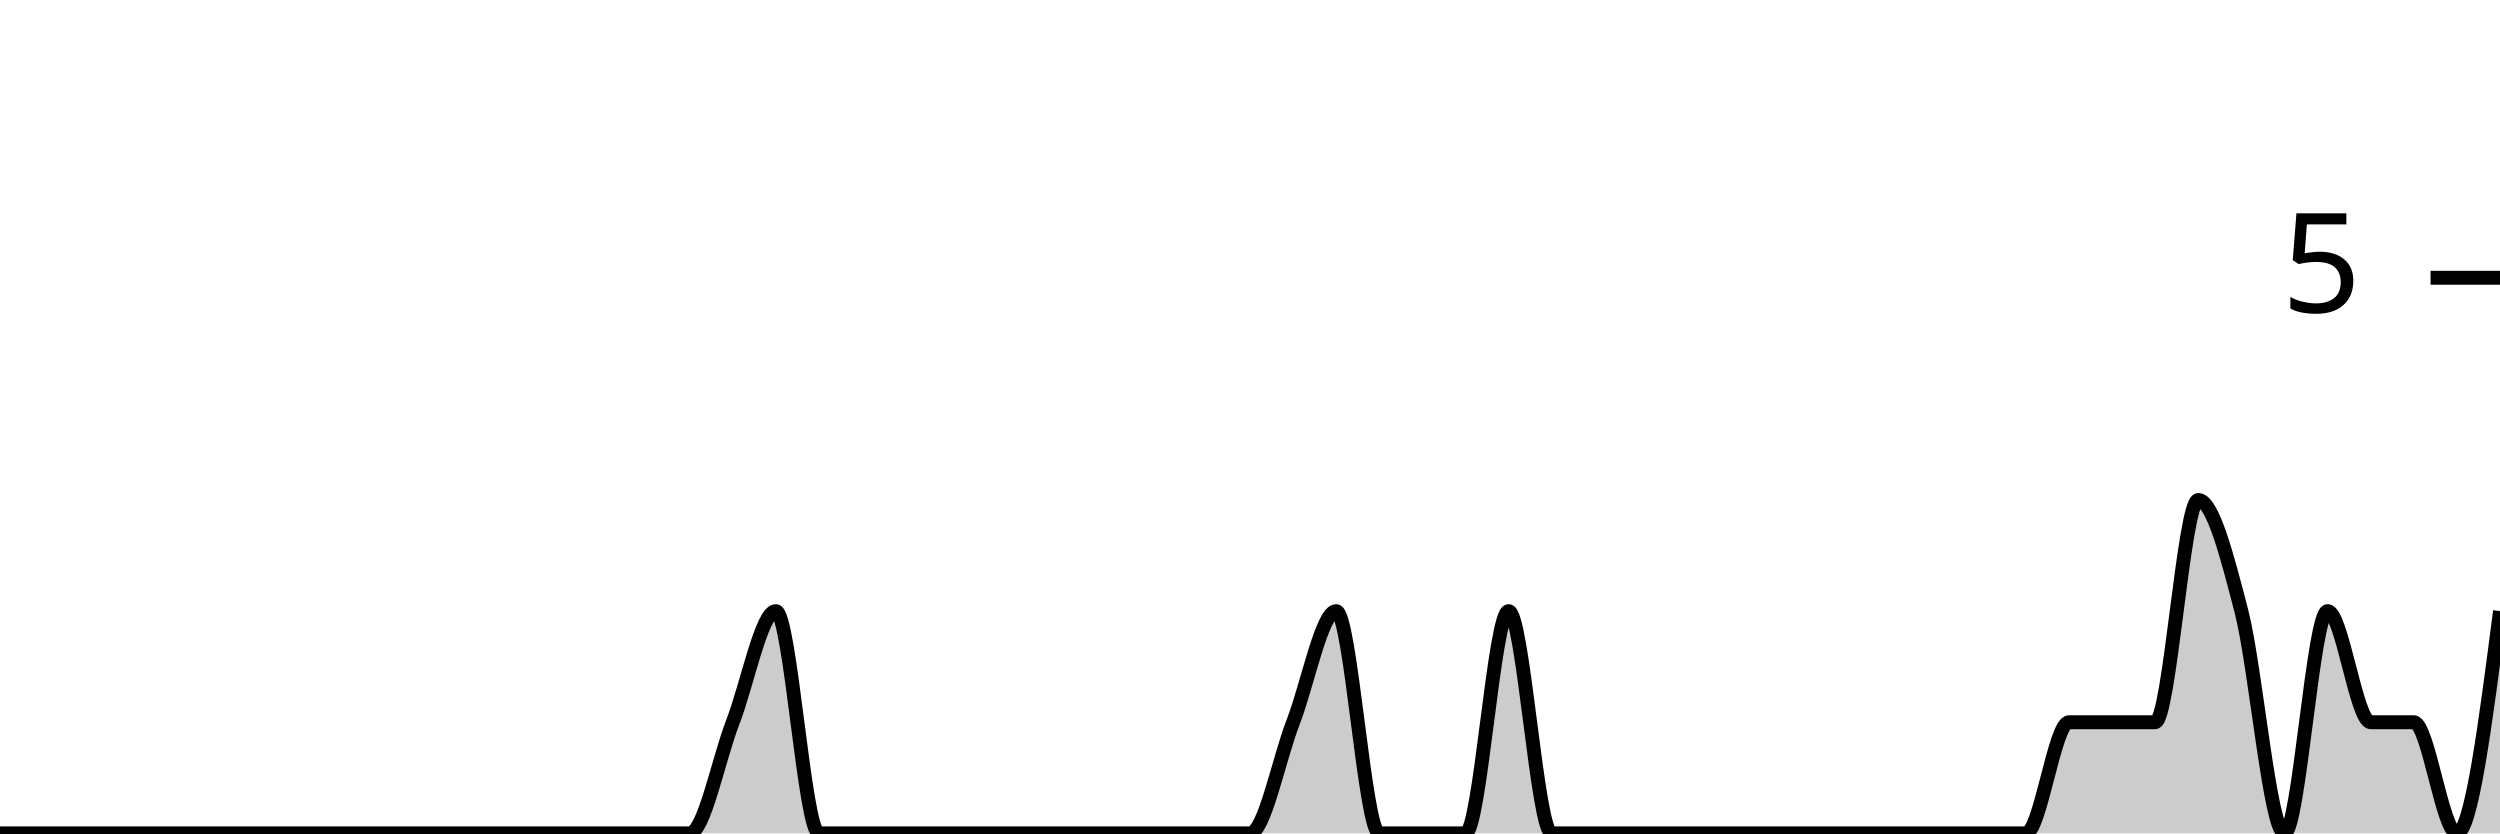
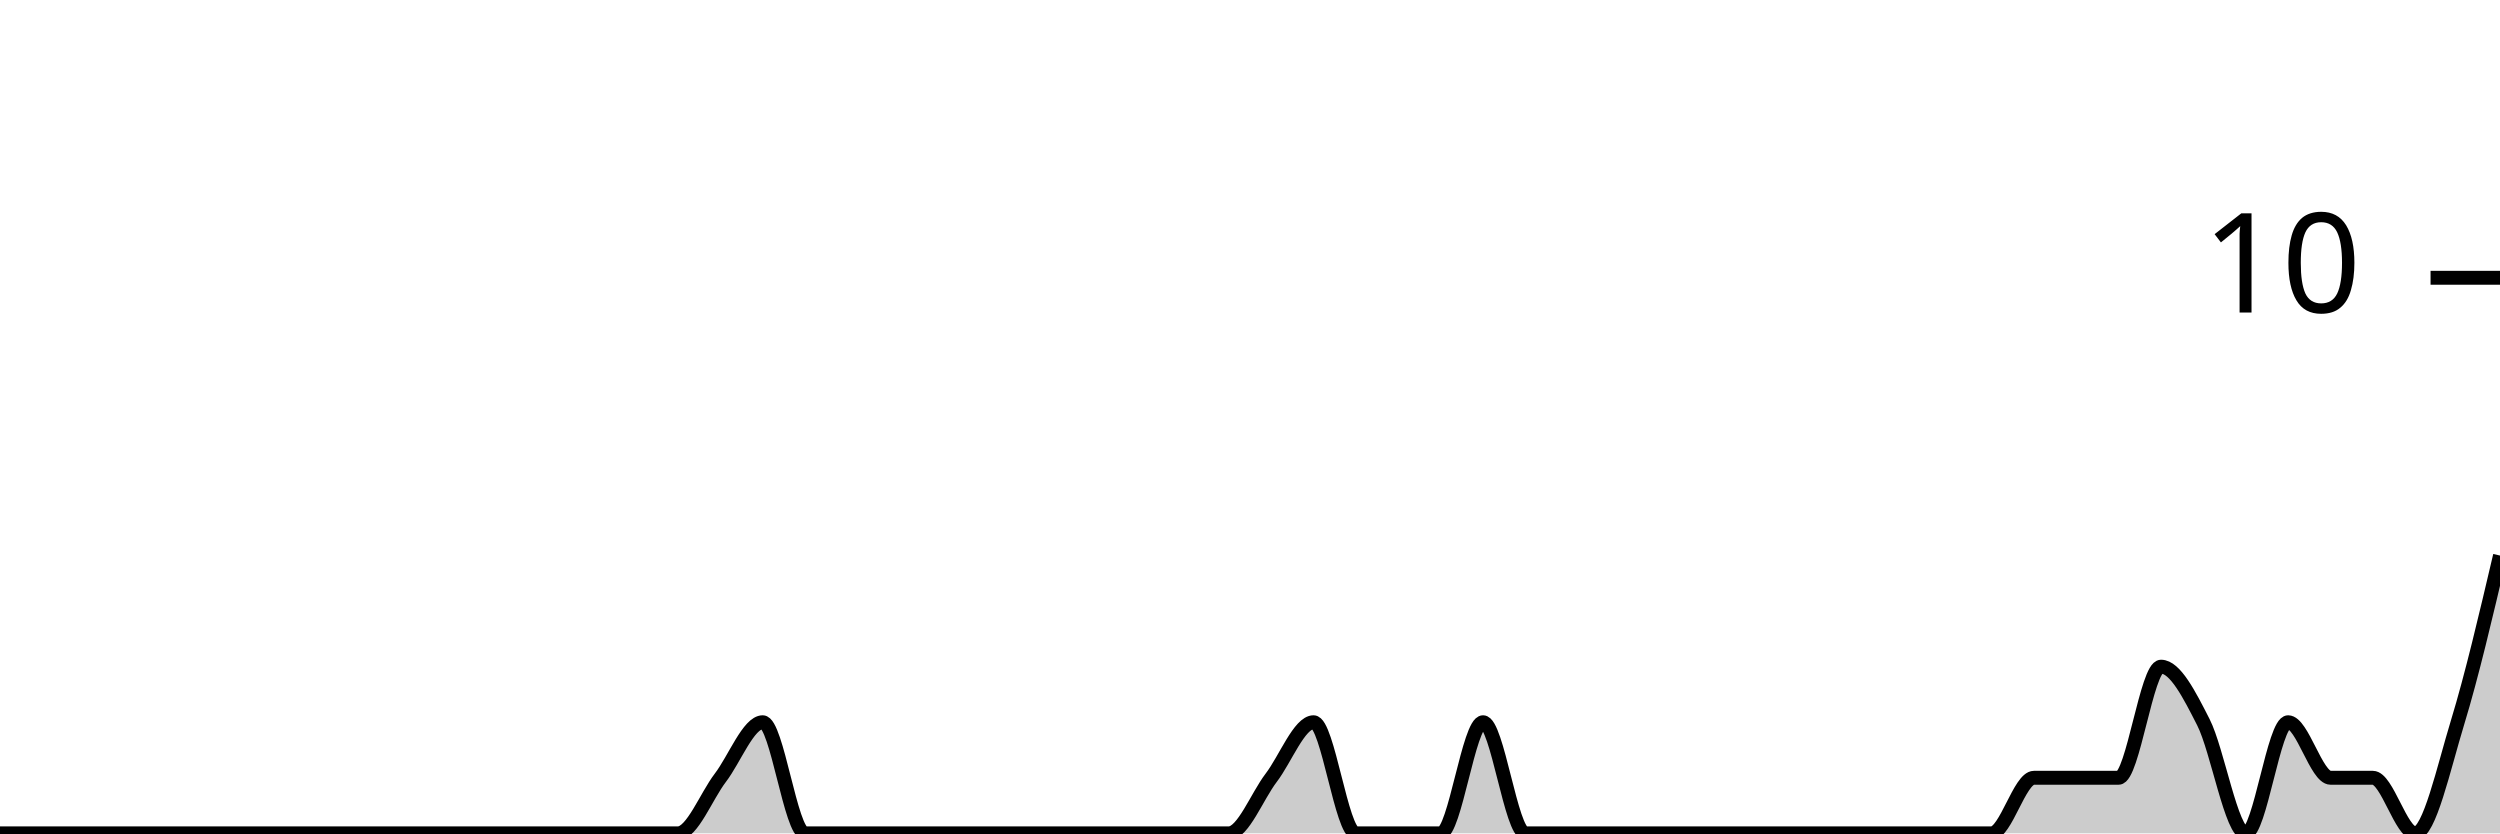
<svg xmlns="http://www.w3.org/2000/svg" viewBox="0 0 180 60">
  <g transform="translate(0,20)">
-     <path class="area" fill="rgba(0, 0, 0, 0.2)" d="M0,40C1.034,40,2.069,40,3.103,40C4.138,40,5.172,40,6.207,40C7.241,40,8.276,40,9.31,40C10.345,40,11.379,40,12.414,40C13.448,40,14.483,40,15.517,40C16.552,40,17.586,40,18.621,40C19.655,40,20.69,40,21.724,40C22.759,40,23.793,40,24.828,40C25.862,40,26.897,40,27.931,40C28.966,40,30,40,31.034,40C32.069,40,33.103,40,34.138,40C35.172,40,36.207,40,37.241,40C38.276,40,39.31,40,40.345,40C41.379,40,42.414,40,43.448,40C44.483,40,45.517,40,46.552,40C47.586,40,48.621,40,49.655,40C50.69,40,51.724,34.667,52.759,32C53.793,29.333,54.828,24,55.862,24C56.897,24,57.931,40,58.966,40C60,40,61.034,40,62.069,40C63.103,40,64.138,40,65.172,40C66.207,40,67.241,40,68.276,40C69.31,40,70.345,40,71.379,40C72.414,40,73.448,40,74.483,40C75.517,40,76.552,40,77.586,40C78.621,40,79.655,40,80.69,40C81.724,40,82.759,40,83.793,40C84.828,40,85.862,40,86.897,40C87.931,40,88.966,40,90,40C91.034,40,92.069,34.667,93.103,32C94.138,29.333,95.172,24,96.207,24C97.241,24,98.276,40,99.31,40C100.345,40,101.379,40,102.414,40C103.448,40,104.483,40,105.517,40C106.552,40,107.586,24,108.621,24C109.655,24,110.69,40,111.724,40C112.759,40,113.793,40,114.828,40C115.862,40,116.897,40,117.931,40C118.966,40,120,40,121.034,40C122.069,40,123.103,40,124.138,40C125.172,40,126.207,40,127.241,40C128.276,40,129.31,40,130.345,40C131.379,40,132.414,40,133.448,40C134.483,40,135.517,40,136.552,40C137.586,40,138.621,40,139.655,40C140.69,40,141.724,40,142.759,40C143.793,40,144.828,40,145.862,40C146.897,40,147.931,32,148.966,32C150,32,151.034,32,152.069,32C153.103,32,154.138,32,155.172,32C156.207,32,157.241,16,158.276,16C159.31,16,160.345,20,161.379,24C162.414,28,163.448,40,164.483,40C165.517,40,166.552,24,167.586,24C168.621,24,169.655,32,170.69,32C171.724,32,172.759,32,173.793,32C174.828,32,175.862,40,176.897,40C177.931,40,178.966,32,180,24L180,40C178.966,40,177.931,40,176.897,40C175.862,40,174.828,40,173.793,40C172.759,40,171.724,40,170.69,40C169.655,40,168.621,40,167.586,40C166.552,40,165.517,40,164.483,40C163.448,40,162.414,40,161.379,40C160.345,40,159.31,40,158.276,40C157.241,40,156.207,40,155.172,40C154.138,40,153.103,40,152.069,40C151.034,40,150,40,148.966,40C147.931,40,146.897,40,145.862,40C144.828,40,143.793,40,142.759,40C141.724,40,140.69,40,139.655,40C138.621,40,137.586,40,136.552,40C135.517,40,134.483,40,133.448,40C132.414,40,131.379,40,130.345,40C129.31,40,128.276,40,127.241,40C126.207,40,125.172,40,124.138,40C123.103,40,122.069,40,121.034,40C120,40,118.966,40,117.931,40C116.897,40,115.862,40,114.828,40C113.793,40,112.759,40,111.724,40C110.69,40,109.655,40,108.621,40C107.586,40,106.552,40,105.517,40C104.483,40,103.448,40,102.414,40C101.379,40,100.345,40,99.31,40C98.276,40,97.241,40,96.207,40C95.172,40,94.138,40,93.103,40C92.069,40,91.034,40,90,40C88.966,40,87.931,40,86.897,40C85.862,40,84.828,40,83.793,40C82.759,40,81.724,40,80.69,40C79.655,40,78.621,40,77.586,40C76.552,40,75.517,40,74.483,40C73.448,40,72.414,40,71.379,40C70.345,40,69.31,40,68.276,40C67.241,40,66.207,40,65.172,40C64.138,40,63.103,40,62.069,40C61.034,40,60,40,58.966,40C57.931,40,56.897,40,55.862,40C54.828,40,53.793,40,52.759,40C51.724,40,50.69,40,49.655,40C48.621,40,47.586,40,46.552,40C45.517,40,44.483,40,43.448,40C42.414,40,41.379,40,40.345,40C39.31,40,38.276,40,37.241,40C36.207,40,35.172,40,34.138,40C33.103,40,32.069,40,31.034,40C30,40,28.966,40,27.931,40C26.897,40,25.862,40,24.828,40C23.793,40,22.759,40,21.724,40C20.69,40,19.655,40,18.621,40C17.586,40,16.552,40,15.517,40C14.483,40,13.448,40,12.414,40C11.379,40,10.345,40,9.31,40C8.276,40,7.241,40,6.207,40C5.172,40,4.138,40,3.103,40C2.069,40,1.034,40,0,40Z" />
-     <path class="line" stroke="black" fill="none" d="M0,40C1.034,40,2.069,40,3.103,40C4.138,40,5.172,40,6.207,40C7.241,40,8.276,40,9.31,40C10.345,40,11.379,40,12.414,40C13.448,40,14.483,40,15.517,40C16.552,40,17.586,40,18.621,40C19.655,40,20.69,40,21.724,40C22.759,40,23.793,40,24.828,40C25.862,40,26.897,40,27.931,40C28.966,40,30,40,31.034,40C32.069,40,33.103,40,34.138,40C35.172,40,36.207,40,37.241,40C38.276,40,39.31,40,40.345,40C41.379,40,42.414,40,43.448,40C44.483,40,45.517,40,46.552,40C47.586,40,48.621,40,49.655,40C50.69,40,51.724,34.667,52.759,32C53.793,29.333,54.828,24,55.862,24C56.897,24,57.931,40,58.966,40C60,40,61.034,40,62.069,40C63.103,40,64.138,40,65.172,40C66.207,40,67.241,40,68.276,40C69.31,40,70.345,40,71.379,40C72.414,40,73.448,40,74.483,40C75.517,40,76.552,40,77.586,40C78.621,40,79.655,40,80.69,40C81.724,40,82.759,40,83.793,40C84.828,40,85.862,40,86.897,40C87.931,40,88.966,40,90,40C91.034,40,92.069,34.667,93.103,32C94.138,29.333,95.172,24,96.207,24C97.241,24,98.276,40,99.31,40C100.345,40,101.379,40,102.414,40C103.448,40,104.483,40,105.517,40C106.552,40,107.586,24,108.621,24C109.655,24,110.69,40,111.724,40C112.759,40,113.793,40,114.828,40C115.862,40,116.897,40,117.931,40C118.966,40,120,40,121.034,40C122.069,40,123.103,40,124.138,40C125.172,40,126.207,40,127.241,40C128.276,40,129.31,40,130.345,40C131.379,40,132.414,40,133.448,40C134.483,40,135.517,40,136.552,40C137.586,40,138.621,40,139.655,40C140.69,40,141.724,40,142.759,40C143.793,40,144.828,40,145.862,40C146.897,40,147.931,32,148.966,32C150,32,151.034,32,152.069,32C153.103,32,154.138,32,155.172,32C156.207,32,157.241,16,158.276,16C159.31,16,160.345,20,161.379,24C162.414,28,163.448,40,164.483,40C165.517,40,166.552,24,167.586,24C168.621,24,169.655,32,170.69,32C171.724,32,172.759,32,173.793,32C174.828,32,175.862,40,176.897,40C177.931,40,178.966,32,180,24" />
+     <path class="area" fill="rgba(0, 0, 0, 0.2)" d="M0,40C1.017,40,2.034,40,3.051,40C4.068,40,5.085,40,6.102,40C7.119,40,8.136,40,9.153,40C10.169,40,11.186,40,12.203,40C13.22,40,14.237,40,15.254,40C16.271,40,17.288,40,18.305,40C19.322,40,20.339,40,21.356,40C22.373,40,23.39,40,24.407,40C25.424,40,26.441,40,27.458,40C28.475,40,29.492,40,30.508,40C31.525,40,32.542,40,33.559,40C34.576,40,35.593,40,36.61,40C37.627,40,38.644,40,39.661,40C40.678,40,41.695,40,42.712,40C43.729,40,44.746,40,45.763,40C46.78,40,47.797,40,48.814,40C49.831,40,50.847,37.333,51.864,36C52.881,34.667,53.898,32,54.915,32C55.932,32,56.949,40,57.966,40C58.983,40,60,40,61.017,40C62.034,40,63.051,40,64.068,40C65.085,40,66.102,40,67.119,40C68.136,40,69.153,40,70.169,40C71.186,40,72.203,40,73.22,40C74.237,40,75.254,40,76.271,40C77.288,40,78.305,40,79.322,40C80.339,40,81.356,40,82.373,40C83.39,40,84.407,40,85.424,40C86.441,40,87.458,40,88.475,40C89.492,40,90.508,37.333,91.525,36C92.542,34.667,93.559,32,94.576,32C95.593,32,96.61,40,97.627,40C98.644,40,99.661,40,100.678,40C101.695,40,102.712,40,103.729,40C104.746,40,105.763,32,106.78,32C107.797,32,108.814,40,109.831,40C110.847,40,111.864,40,112.881,40C113.898,40,114.915,40,115.932,40C116.949,40,117.966,40,118.983,40C120,40,121.017,40,122.034,40C123.051,40,124.068,40,125.085,40C126.102,40,127.119,40,128.136,40C129.153,40,130.169,40,131.186,40C132.203,40,133.22,40,134.237,40C135.254,40,136.271,40,137.288,40C138.305,40,139.322,40,140.339,40C141.356,40,142.373,40,143.39,40C144.407,40,145.424,36,146.441,36C147.458,36,148.475,36,149.492,36C150.508,36,151.525,36,152.542,36C153.559,36,154.576,28,155.593,28C156.61,28,157.627,30,158.644,32C159.661,34,160.678,40,161.695,40C162.712,40,163.729,32,164.746,32C165.763,32,166.78,36,167.797,36C168.814,36,169.831,36,170.847,36C171.864,36,172.881,40,173.898,40C174.915,40,175.932,35.333,176.949,32C177.966,28.667,178.983,24.333,180,20L180,40C178.983,40,177.966,40,176.949,40C175.932,40,174.915,40,173.898,40C172.881,40,171.864,40,170.847,40C169.831,40,168.814,40,167.797,40C166.78,40,165.763,40,164.746,40C163.729,40,162.712,40,161.695,40C160.678,40,159.661,40,158.644,40C157.627,40,156.61,40,155.593,40C154.576,40,153.559,40,152.542,40C151.525,40,150.508,40,149.492,40C148.475,40,147.458,40,146.441,40C145.424,40,144.407,40,143.39,40C142.373,40,141.356,40,140.339,40C139.322,40,138.305,40,137.288,40C136.271,40,135.254,40,134.237,40C133.22,40,132.203,40,131.186,40C130.169,40,129.153,40,128.136,40C127.119,40,126.102,40,125.085,40C124.068,40,123.051,40,122.034,40C121.017,40,120,40,118.983,40C117.966,40,116.949,40,115.932,40C114.915,40,113.898,40,112.881,40C111.864,40,110.847,40,109.831,40C108.814,40,107.797,40,106.78,40C105.763,40,104.746,40,103.729,40C102.712,40,101.695,40,100.678,40C99.661,40,98.644,40,97.627,40C96.61,40,95.593,40,94.576,40C93.559,40,92.542,40,91.525,40C90.508,40,89.492,40,88.475,40C87.458,40,86.441,40,85.424,40C84.407,40,83.39,40,82.373,40C81.356,40,80.339,40,79.322,40C78.305,40,77.288,40,76.271,40C75.254,40,74.237,40,73.22,40C72.203,40,71.186,40,70.169,40C69.153,40,68.136,40,67.119,40C66.102,40,65.085,40,64.068,40C63.051,40,62.034,40,61.017,40C60,40,58.983,40,57.966,40C56.949,40,55.932,40,54.915,40C53.898,40,52.881,40,51.864,40C50.847,40,49.831,40,48.814,40C47.797,40,46.78,40,45.763,40C44.746,40,43.729,40,42.712,40C41.695,40,40.678,40,39.661,40C38.644,40,37.627,40,36.61,40C35.593,40,34.576,40,33.559,40C32.542,40,31.525,40,30.508,40C29.492,40,28.475,40,27.458,40C26.441,40,25.424,40,24.407,40C23.39,40,22.373,40,21.356,40C20.339,40,19.322,40,18.305,40C17.288,40,16.271,40,15.254,40C14.237,40,13.22,40,12.203,40C11.186,40,10.169,40,9.153,40C8.136,40,7.119,40,6.102,40C5.085,40,4.068,40,3.051,40C2.034,40,1.017,40,0,40Z" />
+     <path class="line" stroke="black" fill="none" d="M0,40C1.017,40,2.034,40,3.051,40C4.068,40,5.085,40,6.102,40C7.119,40,8.136,40,9.153,40C10.169,40,11.186,40,12.203,40C13.22,40,14.237,40,15.254,40C16.271,40,17.288,40,18.305,40C19.322,40,20.339,40,21.356,40C22.373,40,23.39,40,24.407,40C25.424,40,26.441,40,27.458,40C28.475,40,29.492,40,30.508,40C31.525,40,32.542,40,33.559,40C34.576,40,35.593,40,36.61,40C37.627,40,38.644,40,39.661,40C40.678,40,41.695,40,42.712,40C43.729,40,44.746,40,45.763,40C46.78,40,47.797,40,48.814,40C49.831,40,50.847,37.333,51.864,36C52.881,34.667,53.898,32,54.915,32C55.932,32,56.949,40,57.966,40C58.983,40,60,40,61.017,40C62.034,40,63.051,40,64.068,40C65.085,40,66.102,40,67.119,40C68.136,40,69.153,40,70.169,40C71.186,40,72.203,40,73.22,40C74.237,40,75.254,40,76.271,40C77.288,40,78.305,40,79.322,40C80.339,40,81.356,40,82.373,40C83.39,40,84.407,40,85.424,40C86.441,40,87.458,40,88.475,40C89.492,40,90.508,37.333,91.525,36C92.542,34.667,93.559,32,94.576,32C95.593,32,96.61,40,97.627,40C98.644,40,99.661,40,100.678,40C101.695,40,102.712,40,103.729,40C104.746,40,105.763,32,106.78,32C107.797,32,108.814,40,109.831,40C110.847,40,111.864,40,112.881,40C113.898,40,114.915,40,115.932,40C116.949,40,117.966,40,118.983,40C120,40,121.017,40,122.034,40C123.051,40,124.068,40,125.085,40C126.102,40,127.119,40,128.136,40C129.153,40,130.169,40,131.186,40C132.203,40,133.22,40,134.237,40C135.254,40,136.271,40,137.288,40C138.305,40,139.322,40,140.339,40C141.356,40,142.373,40,143.39,40C144.407,40,145.424,36,146.441,36C147.458,36,148.475,36,149.492,36C150.508,36,151.525,36,152.542,36C153.559,36,154.576,28,155.593,28C156.61,28,157.627,30,158.644,32C159.661,34,160.678,40,161.695,40C162.712,40,163.729,32,164.746,32C165.763,32,166.78,36,167.797,36C168.814,36,169.831,36,170.847,36C171.864,36,172.881,40,173.898,40C174.915,40,175.932,35.333,176.949,32C177.966,28.667,178.983,24.333,180,20" />
    <path class="axis-ceiling" stroke-width="1" stroke="black" fill="none" d="M175,0L180,0" />
-     <text class="axis-ceiling-label" font-family="sans-serif" text-anchor="end" font-size="10px" x="170" y="2.5">5</text>
+     <text class="axis-ceiling-label" font-family="sans-serif" text-anchor="end" font-size="10px" x="170" y="2.5">10</text>
  </g>
</svg>
